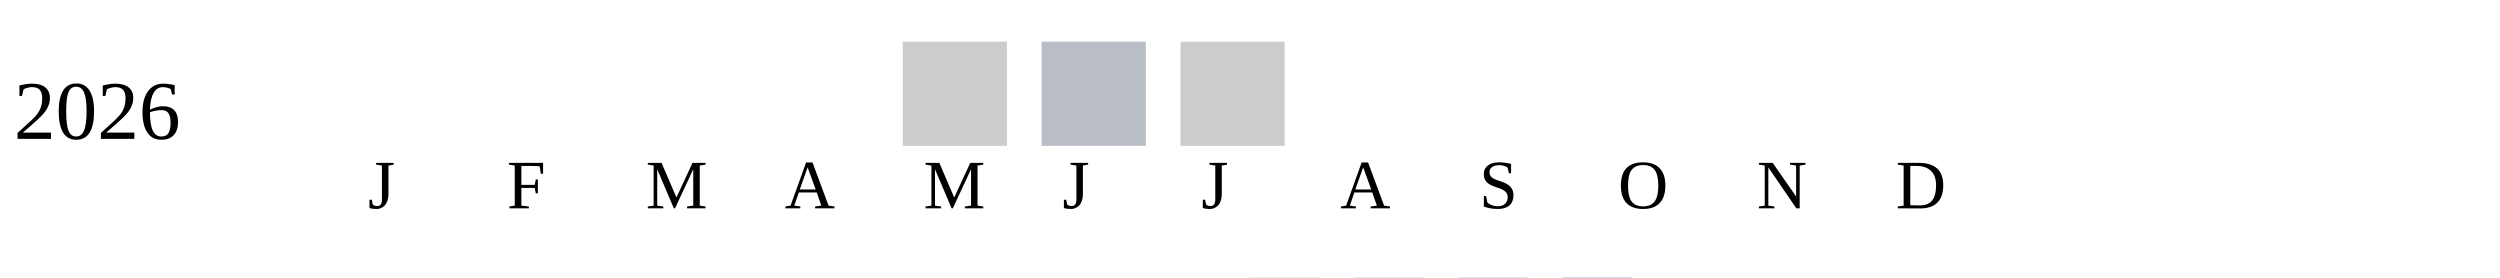
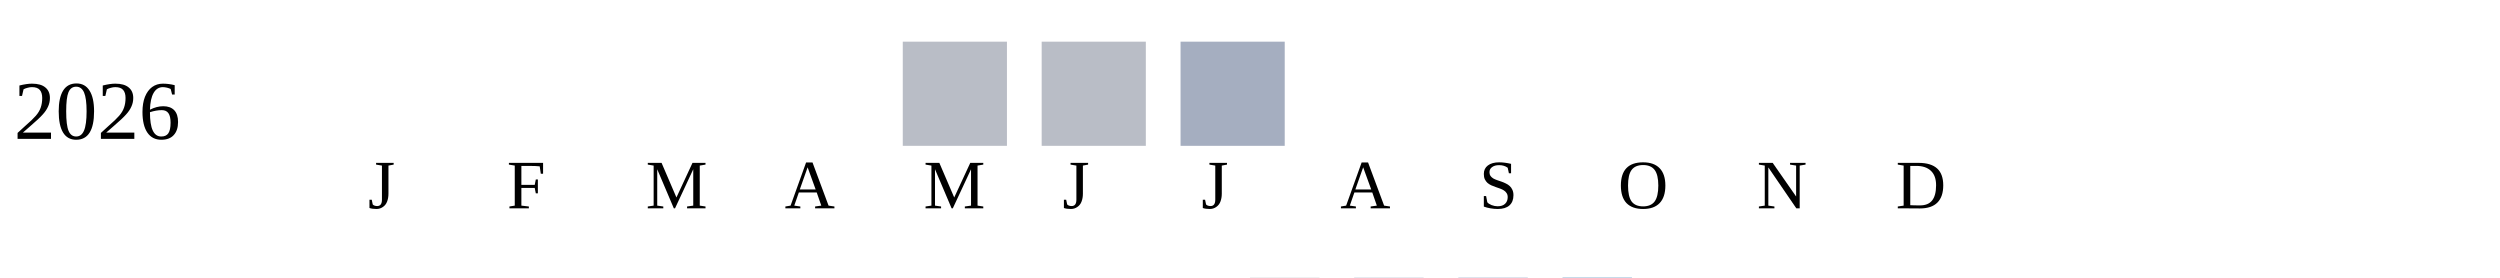
<svg xmlns="http://www.w3.org/2000/svg" width="360" height="40">
  <g transform="translate(0 0)">
    <text x="2" y="20">2026</text>
-     <rect x="130" y="6" width="15" height="15" fill="#cccccc" />
+     <rect x="130" y="6" width="15" height="15" fill="#b9bdc6" />
    <rect x="150" y="6" width="15" height="15" fill="#b9bdc6" />
-     <rect x="170" y="6" width="15" height="15" fill="#cccccc" />
+     <rect x="170" y="6" width="15" height="15" fill="#a5aec0" />
  </g>
  <text style="font-size: 10px; text-align: center" x="53" y="30">J</text>
  <text style="font-size: 10px; text-align: center" x="73" y="30">F</text>
  <text style="font-size: 10px; text-align: center" x="93" y="30">M</text>
  <text style="font-size: 10px; text-align: center" x="113" y="30">A</text>
  <text style="font-size: 10px; text-align: center" x="133" y="30">M</text>
  <text style="font-size: 10px; text-align: center" x="153" y="30">J</text>
  <text style="font-size: 10px; text-align: center" x="173" y="30">J</text>
  <text style="font-size: 10px; text-align: center" x="193" y="30">A</text>
  <text style="font-size: 10px; text-align: center" x="213" y="30">S</text>
  <text style="font-size: 10px; text-align: center" x="233" y="30">O</text>
  <text style="font-size: 10px; text-align: center" x="253" y="30">N</text>
  <text style="font-size: 10px; text-align: center" x="273" y="30">D</text>
  <text style="font-size: 10px;" x="155" y="49">Less</text>
  <rect fill="#b9bdc6" width="10" height="10" x="180" y="40" />
  <rect fill="#919fba" width="10" height="10" x="195" y="40" />
  <rect fill="#6882ae" width="10" height="10" x="210" y="40" />
  <rect fill="#005a9c" width="10" height="10" x="225" y="40" />
  <text x="240" y="49" style="font-size: 10px;">More</text>
</svg>
